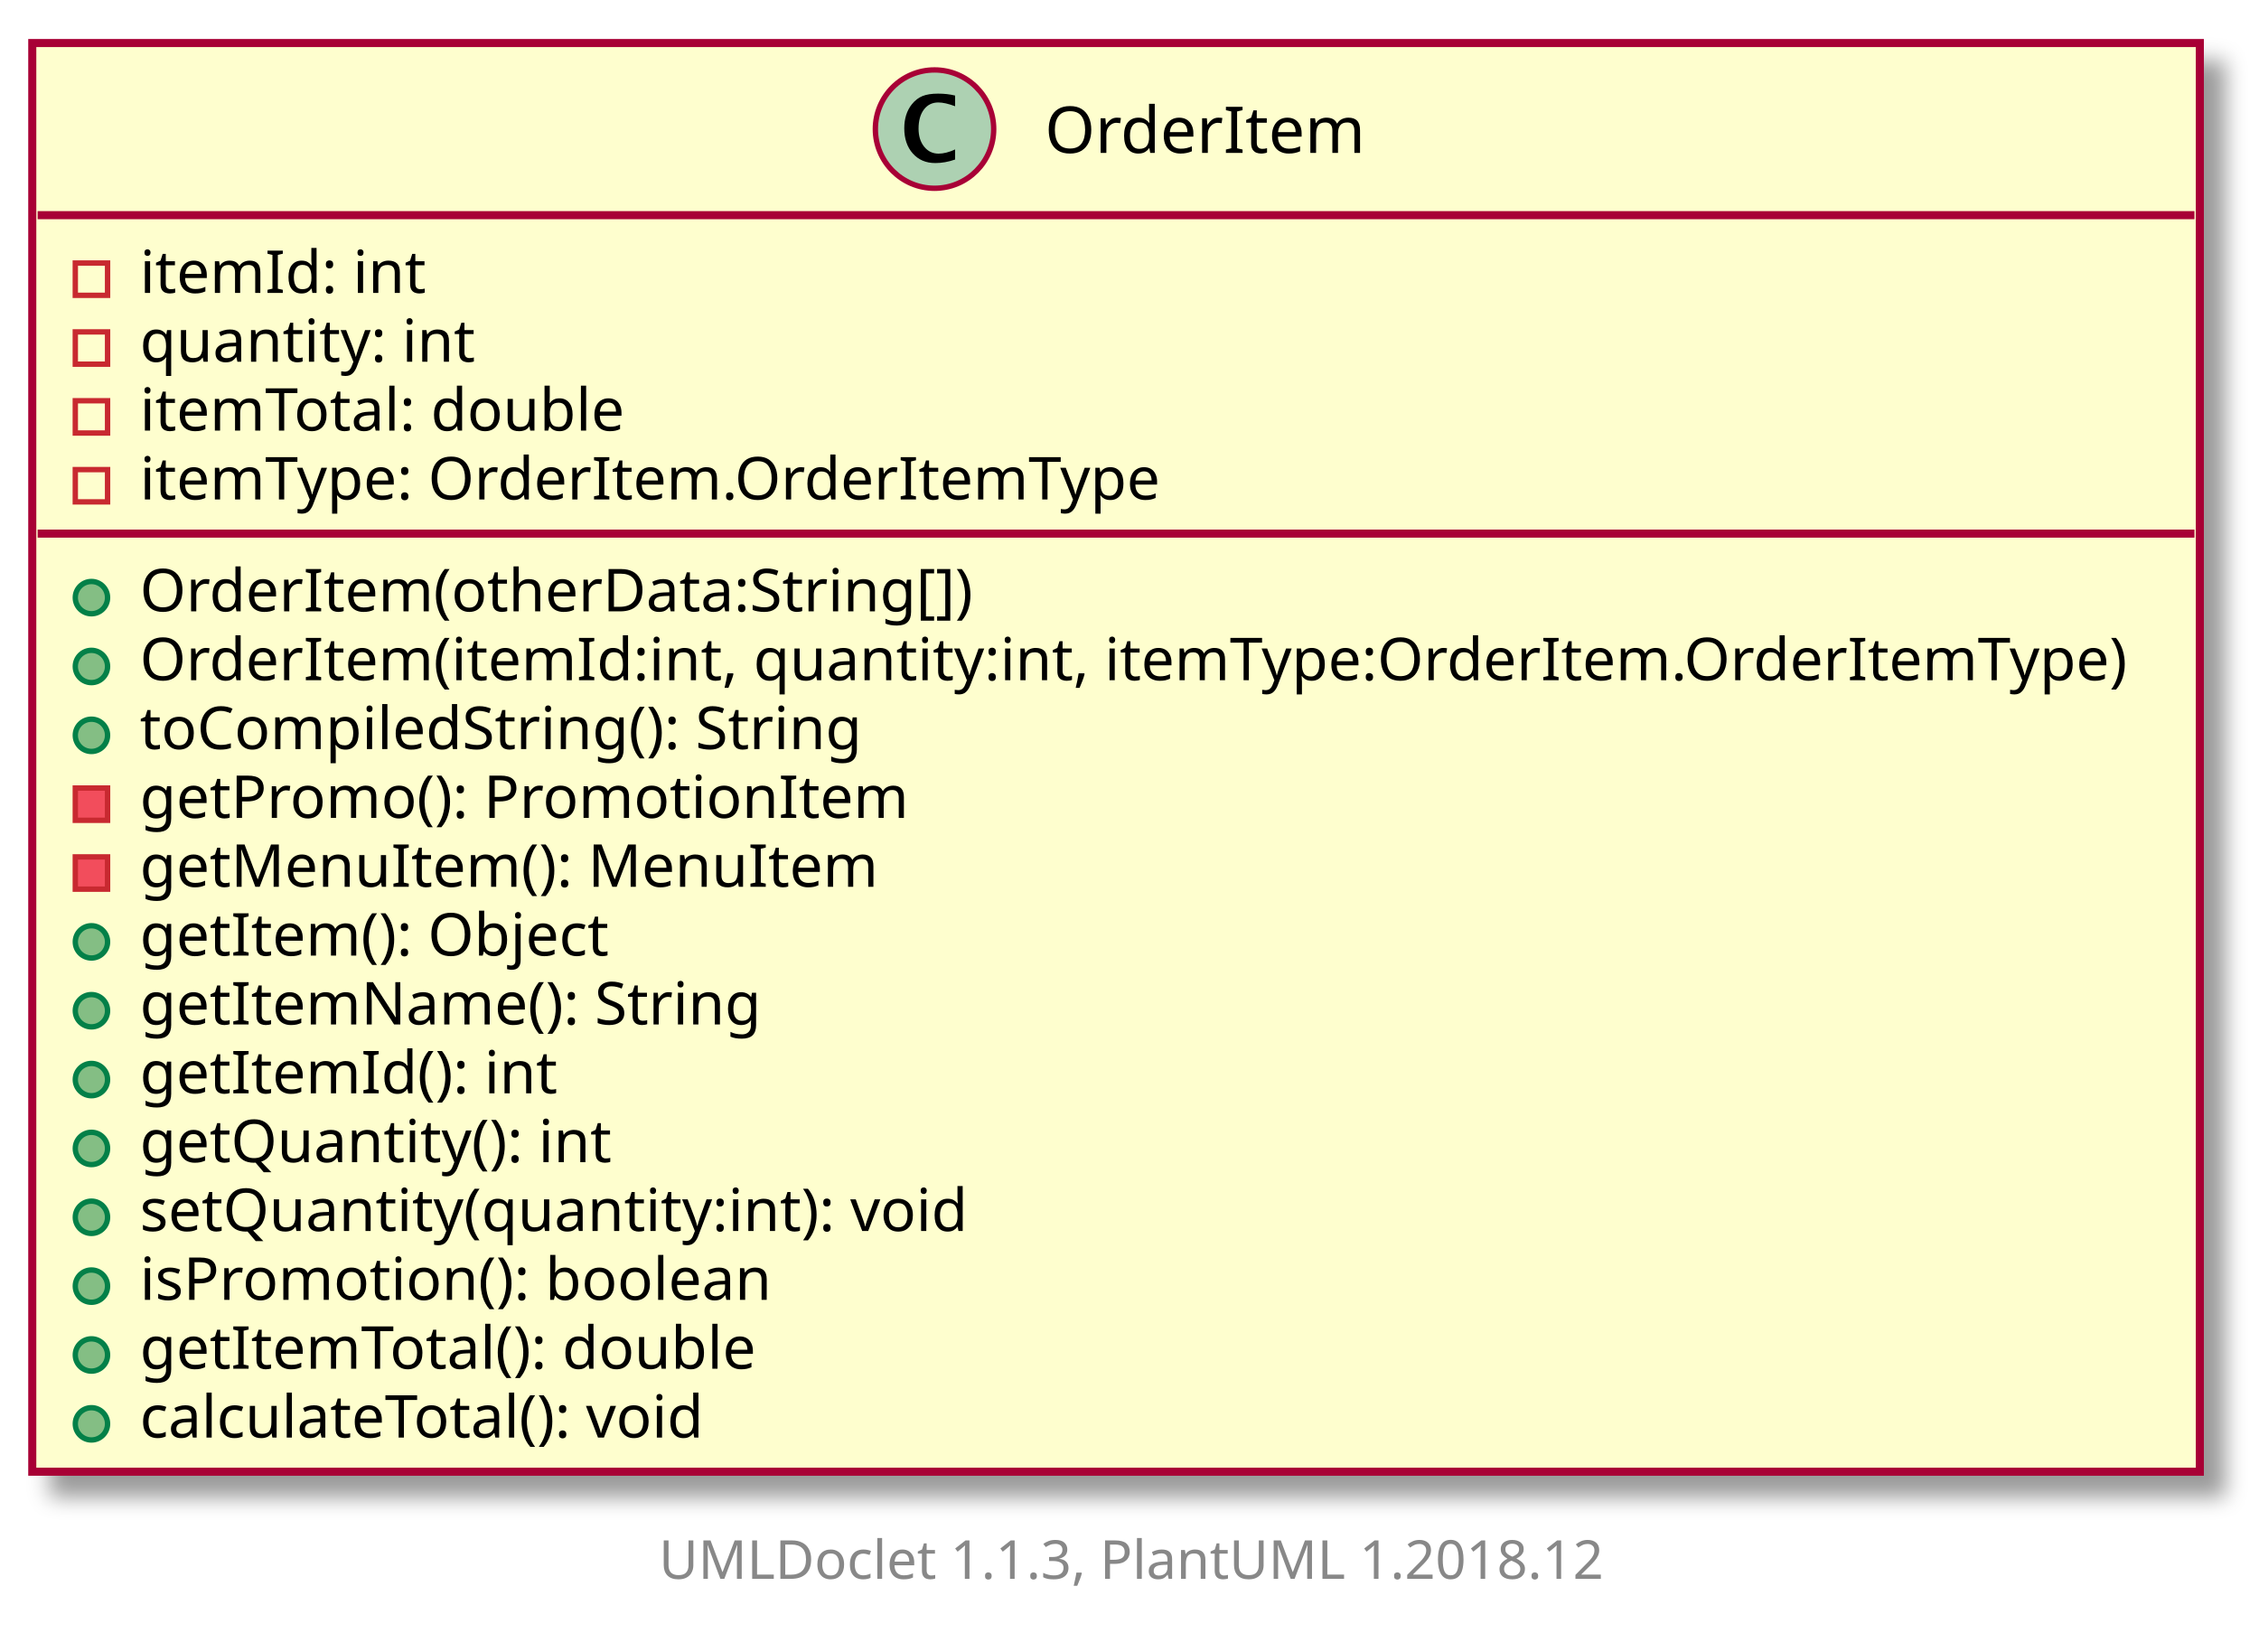
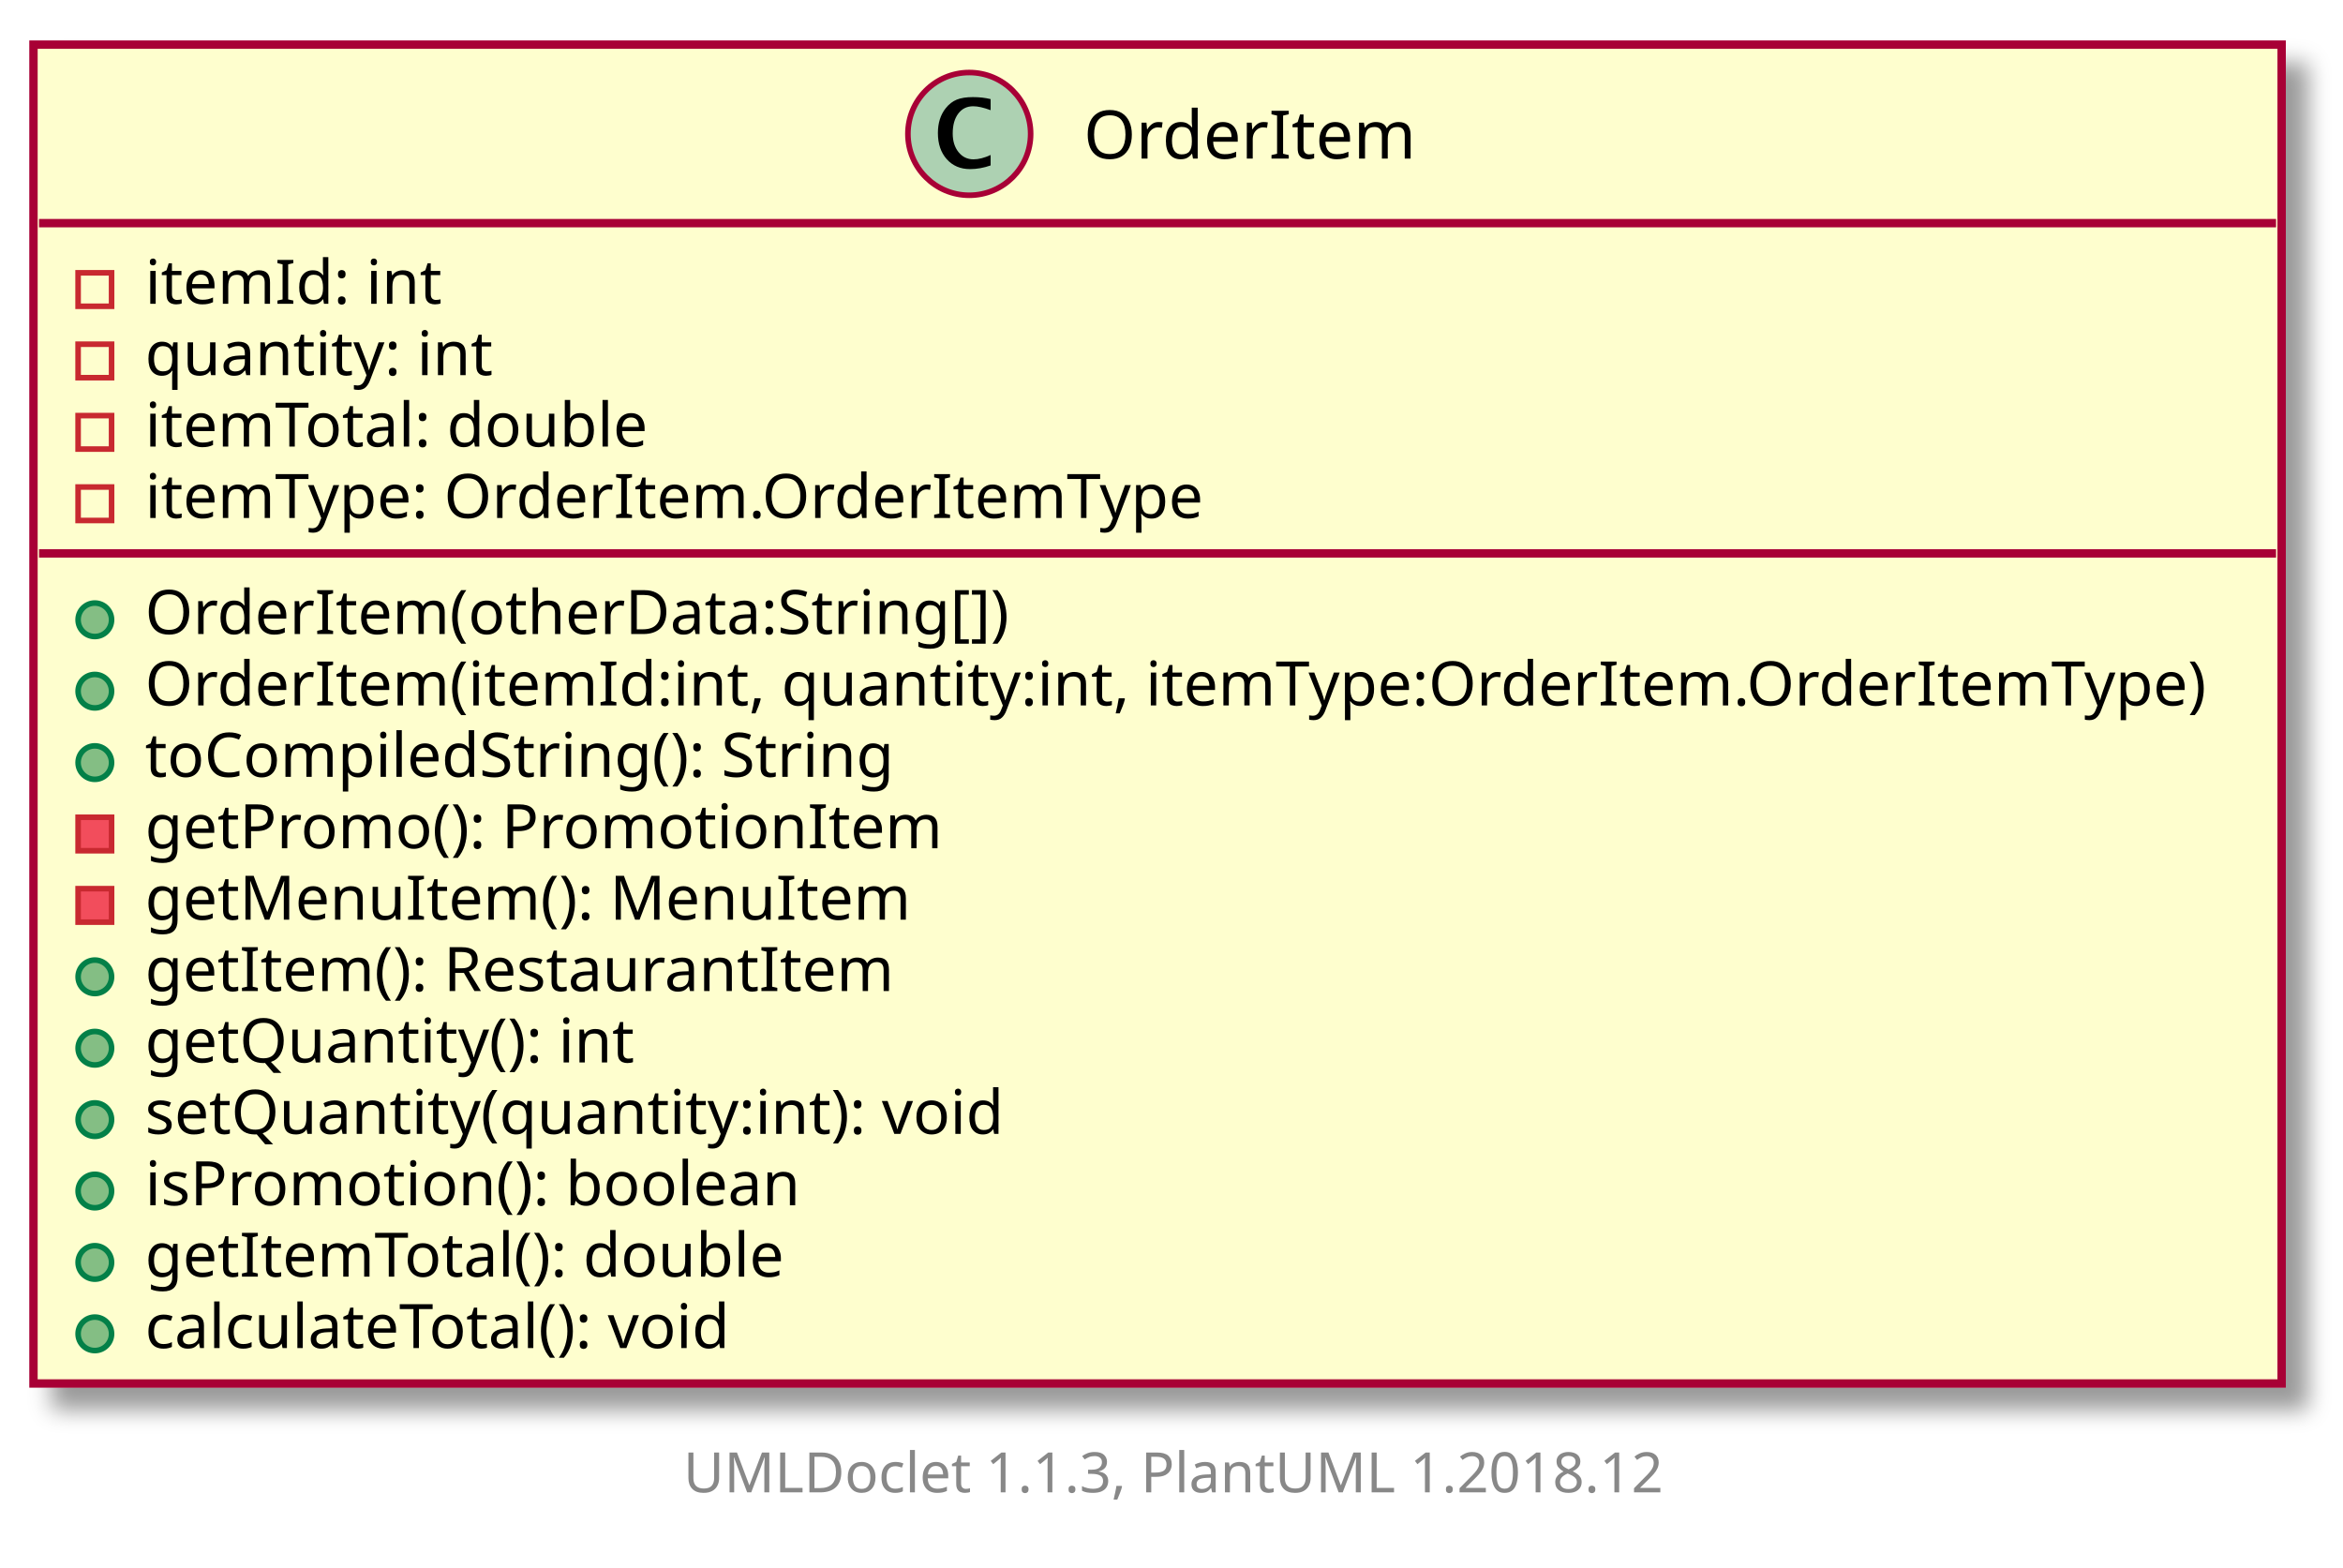
- <svg xmlns="http://www.w3.org/2000/svg" xmlns:xlink="http://www.w3.org/1999/xlink" contentScriptType="application/ecmascript" contentStyleType="text/css" height="307px" preserveAspectRatio="none" style="width:420px;height:307px;" version="1.1" viewBox="0 0 420 307" width="420px" zoomAndPan="magnify">
+ <svg xmlns="http://www.w3.org/2000/svg" xmlns:xlink="http://www.w3.org/1999/xlink" contentScriptType="application/ecmascript" contentStyleType="text/css" height="281px" preserveAspectRatio="none" style="width:420px;height:281px;" version="1.1" viewBox="0 0 420 281" width="420px" zoomAndPan="magnify">
  <defs>
-     <filter height="300%" id="fmfa0d93v4ny6" width="300%" x="-1" y="-1">
+     <filter height="300%" id="fyfbs1f3nlboj" width="300%" x="-1" y="-1">
      <feGaussianBlur result="blurOut" stdDeviation="2.0" />
      <feColorMatrix in="blurOut" result="blurOut2" type="matrix" values="0 0 0 0 0 0 0 0 0 0 0 0 0 0 0 0 0 0 .4 0" />
      <feOffset dx="4.0" dy="4.0" in="blurOut2" result="blurOut3" />
      <feBlend in="SourceGraphic" in2="blurOut3" mode="normal" />
    </filter>
  </defs>
  <g>
    <a target="_top" xlink:actuate="onRequest" xlink:href="../sg/edu/ntu/scse/cz2002/features/OrderItem.html" xlink:show="new" xlink:title="../sg/edu/ntu/scse/cz2002/features/OrderItem.html" xlink:type="simple">
-       <rect fill="#FEFECE" filter="url(#fmfa0d93v4ny6)" height="265.588" id="OrderItem" style="stroke: #A80036; stroke-width: 1.5;" width="403" x="6" y="8" />
+       <rect fill="#FEFECE" filter="url(#fyfbs1f3nlboj)" height="239.99" id="OrderItem" style="stroke: #A80036; stroke-width: 1.5;" width="403" x="6" y="8" />
      <ellipse cx="173.75" cy="24" fill="#ADD1B2" rx="11" ry="11" style="stroke: #A80036; stroke-width: 1.0;" />
      <path d="M177.578,29.656 Q175.703,30.312 173.891,30.312 Q171.297,30.312 169.711,28.531 Q168.125,26.75 168.125,23.844 Q168.125,21.156 169.531,19.391 Q170.391,18.312 171.508,17.859 Q172.625,17.406 174.406,17.406 Q176.125,17.406 177.578,17.766 L177.578,19.75 Q175.703,19.047 174.453,19.047 Q172.766,19.047 171.773,20.367 Q170.781,21.688 170.781,23.922 Q170.781,25.969 171.82,27.266 Q172.859,28.562 174.5,28.562 Q175.891,28.562 177.578,27.781 L177.578,29.656 Z " />
      <text fill="#000000" font-family="sans-serif" font-size="12" lengthAdjust="spacingAndGlyphs" textLength="59" x="194.25" y="28.421">OrderItem</text>
      <line style="stroke: #A80036; stroke-width: 1.5;" x1="7" x2="408" y1="40" y2="40" />
      <rect fill="none" height="6" style="stroke: #C82930; stroke-width: 1.0;" width="6" x="14" y="48.9" />
      <text fill="#000000" font-family="sans-serif" font-size="11" lengthAdjust="spacingAndGlyphs" textLength="53" x="26" y="54.452">itemId: int</text>
      <rect fill="none" height="6" style="stroke: #C82930; stroke-width: 1.0;" width="6" x="14" y="61.699" />
      <text fill="#000000" font-family="sans-serif" font-size="11" lengthAdjust="spacingAndGlyphs" textLength="64" x="26" y="67.251">quantity: int</text>
      <rect fill="none" height="6" style="stroke: #C82930; stroke-width: 1.0;" width="6" x="14" y="74.498" />
      <text fill="#000000" font-family="sans-serif" font-size="11" lengthAdjust="spacingAndGlyphs" textLength="93" x="26" y="80.051">itemTotal: double</text>
      <rect fill="none" height="6" style="stroke: #C82930; stroke-width: 1.0;" width="6" x="14" y="87.298" />
      <text fill="#000000" font-family="sans-serif" font-size="11" lengthAdjust="spacingAndGlyphs" textLength="194" x="26" y="92.85">itemType: OrderItem.OrderItemType</text>
      <line style="stroke: #A80036; stroke-width: 1.5;" x1="7" x2="408" y1="99.197" y2="99.197" />
      <ellipse cx="17" cy="111.097" fill="#84BE84" rx="3" ry="3" style="stroke: #038048; stroke-width: 1.0;" />
      <text fill="#000000" font-family="sans-serif" font-size="11" lengthAdjust="spacingAndGlyphs" textLength="159" x="26" y="113.649">OrderItem(otherData:String[])</text>
      <ellipse cx="17" cy="123.896" fill="#84BE84" rx="3" ry="3" style="stroke: #038048; stroke-width: 1.0;" />
      <text fill="#000000" font-family="sans-serif" font-size="11" lengthAdjust="spacingAndGlyphs" textLength="377" x="26" y="126.449">OrderItem(itemId:int, quantity:int, itemType:OrderItem.OrderItemType)</text>
      <ellipse cx="17" cy="136.696" fill="#84BE84" rx="3" ry="3" style="stroke: #038048; stroke-width: 1.0;" />
      <text fill="#000000" font-family="sans-serif" font-size="11" lengthAdjust="spacingAndGlyphs" textLength="140" x="26" y="139.248">toCompiledString(): String</text>
      <rect fill="#F24D5C" height="6" style="stroke: #C82930; stroke-width: 1.0;" width="6" x="14" y="146.495" />
      <text fill="#000000" font-family="sans-serif" font-size="11" lengthAdjust="spacingAndGlyphs" textLength="145" x="26" y="152.047">getPromo(): PromotionItem</text>
      <rect fill="#F24D5C" height="6" style="stroke: #C82930; stroke-width: 1.0;" width="6" x="14" y="159.294" />
      <text fill="#000000" font-family="sans-serif" font-size="11" lengthAdjust="spacingAndGlyphs" textLength="135" x="26" y="164.847">getMenuItem(): MenuItem</text>
      <ellipse cx="17" cy="175.094" fill="#84BE84" rx="3" ry="3" style="stroke: #038048; stroke-width: 1.0;" />
-       <text fill="#000000" font-family="sans-serif" font-size="11" lengthAdjust="spacingAndGlyphs" textLength="89" x="26" y="177.646">getItem(): Object</text>
+       <text fill="#000000" font-family="sans-serif" font-size="11" lengthAdjust="spacingAndGlyphs" textLength="135" x="26" y="177.646">getItem(): RestaurantItem</text>
      <ellipse cx="17" cy="187.893" fill="#84BE84" rx="3" ry="3" style="stroke: #038048; stroke-width: 1.0;" />
-       <text fill="#000000" font-family="sans-serif" font-size="11" lengthAdjust="spacingAndGlyphs" textLength="116" x="26" y="190.445">getItemName(): String</text>
+       <text fill="#000000" font-family="sans-serif" font-size="11" lengthAdjust="spacingAndGlyphs" textLength="91" x="26" y="190.445">getQuantity(): int</text>
      <ellipse cx="17" cy="200.692" fill="#84BE84" rx="3" ry="3" style="stroke: #038048; stroke-width: 1.0;" />
-       <text fill="#000000" font-family="sans-serif" font-size="11" lengthAdjust="spacingAndGlyphs" textLength="78" x="26" y="203.245">getItemId(): int</text>
+       <text fill="#000000" font-family="sans-serif" font-size="11" lengthAdjust="spacingAndGlyphs" textLength="160" x="26" y="203.245">setQuantity(quantity:int): void</text>
      <ellipse cx="17" cy="213.492" fill="#84BE84" rx="3" ry="3" style="stroke: #038048; stroke-width: 1.0;" />
-       <text fill="#000000" font-family="sans-serif" font-size="11" lengthAdjust="spacingAndGlyphs" textLength="91" x="26" y="216.044">getQuantity(): int</text>
+       <text fill="#000000" font-family="sans-serif" font-size="11" lengthAdjust="spacingAndGlyphs" textLength="122" x="26" y="216.044">isPromotion(): boolean</text>
      <ellipse cx="17" cy="226.291" fill="#84BE84" rx="3" ry="3" style="stroke: #038048; stroke-width: 1.0;" />
-       <text fill="#000000" font-family="sans-serif" font-size="11" lengthAdjust="spacingAndGlyphs" textLength="160" x="26" y="228.843">setQuantity(quantity:int): void</text>
+       <text fill="#000000" font-family="sans-serif" font-size="11" lengthAdjust="spacingAndGlyphs" textLength="118" x="26" y="228.843">getItemTotal(): double</text>
      <ellipse cx="17" cy="239.09" fill="#84BE84" rx="3" ry="3" style="stroke: #038048; stroke-width: 1.0;" />
-       <text fill="#000000" font-family="sans-serif" font-size="11" lengthAdjust="spacingAndGlyphs" textLength="122" x="26" y="241.643">isPromotion(): boolean</text>
-       <ellipse cx="17" cy="251.889" fill="#84BE84" rx="3" ry="3" style="stroke: #038048; stroke-width: 1.0;" />
-       <text fill="#000000" font-family="sans-serif" font-size="11" lengthAdjust="spacingAndGlyphs" textLength="118" x="26" y="254.442">getItemTotal(): double</text>
-       <ellipse cx="17" cy="264.689" fill="#84BE84" rx="3" ry="3" style="stroke: #038048; stroke-width: 1.0;" />
-       <text fill="#000000" font-family="sans-serif" font-size="11" lengthAdjust="spacingAndGlyphs" textLength="111" x="26" y="267.241">calculateTotal(): void</text>
+       <text fill="#000000" font-family="sans-serif" font-size="11" lengthAdjust="spacingAndGlyphs" textLength="111" x="26" y="241.643">calculateTotal(): void</text>
    </a>
-     <text fill="#888888" font-family="sans-serif" font-size="10" lengthAdjust="spacingAndGlyphs" textLength="182" x="122.5" y="293.502">UMLDoclet 1.1.3, PlantUML 1.2018.12</text>
+     <text fill="#888888" font-family="sans-serif" font-size="10" lengthAdjust="spacingAndGlyphs" textLength="182" x="122.5" y="267.502">UMLDoclet 1.1.3, PlantUML 1.2018.12</text>
  </g>
</svg>
